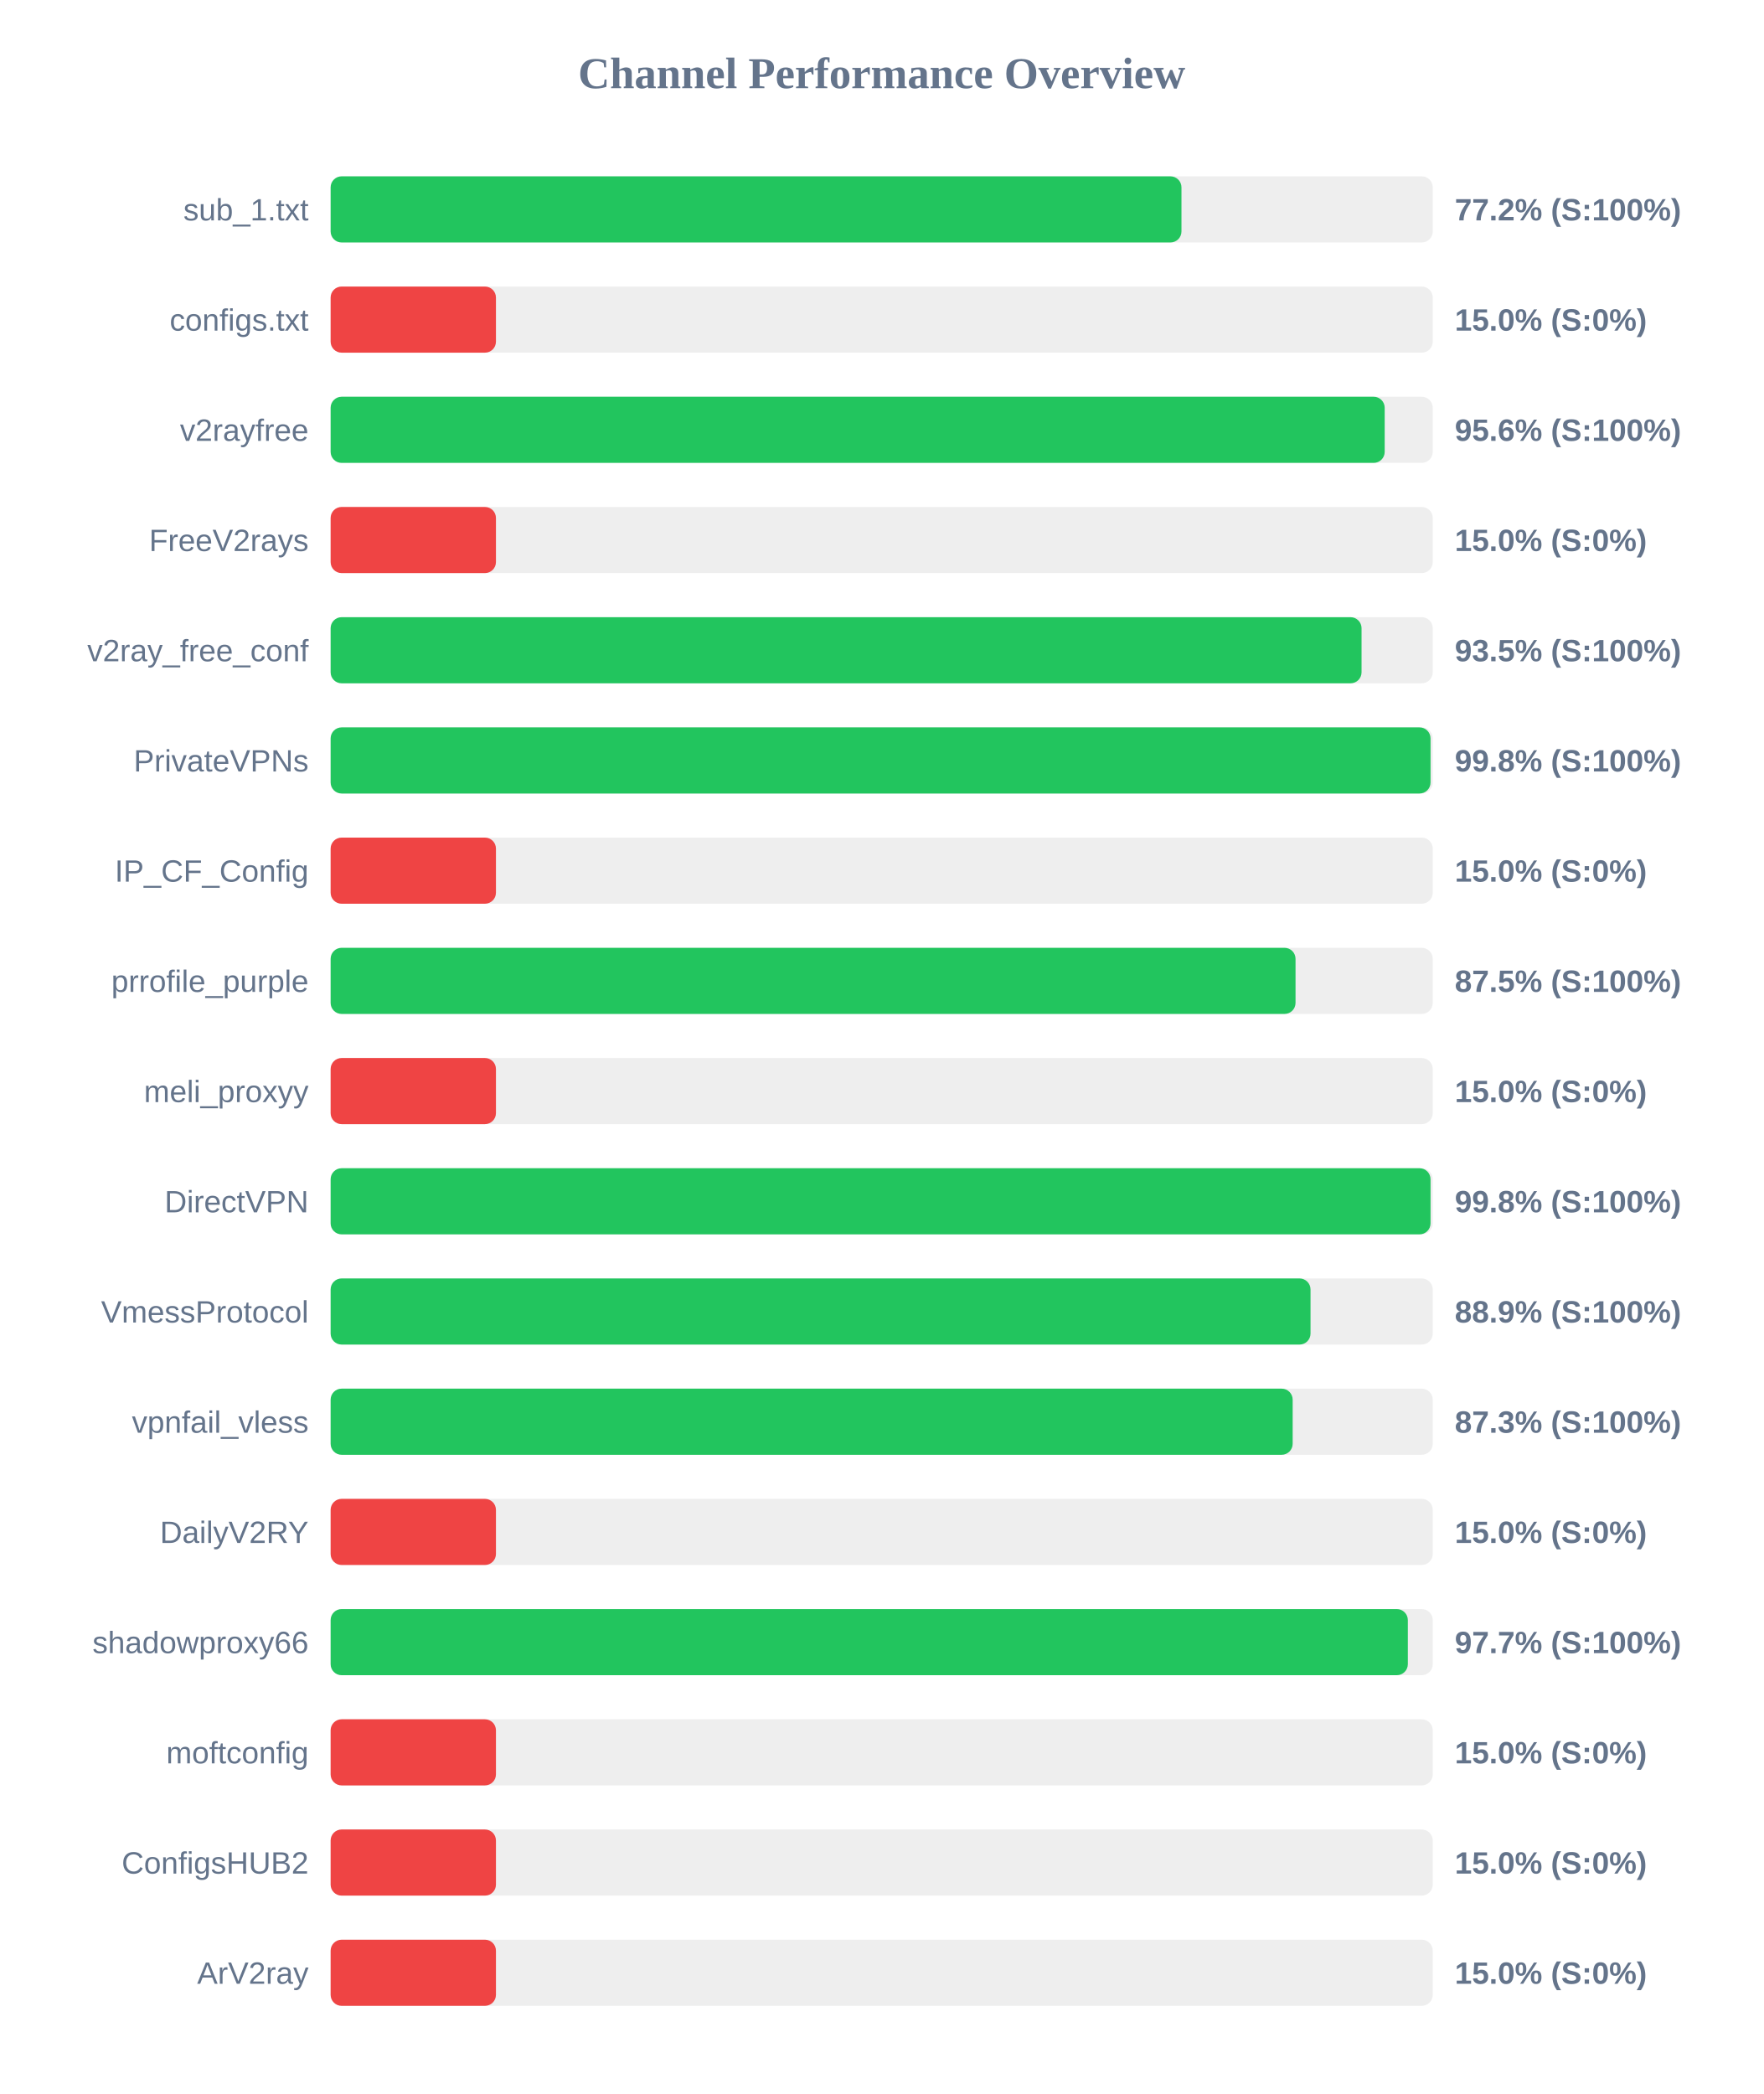
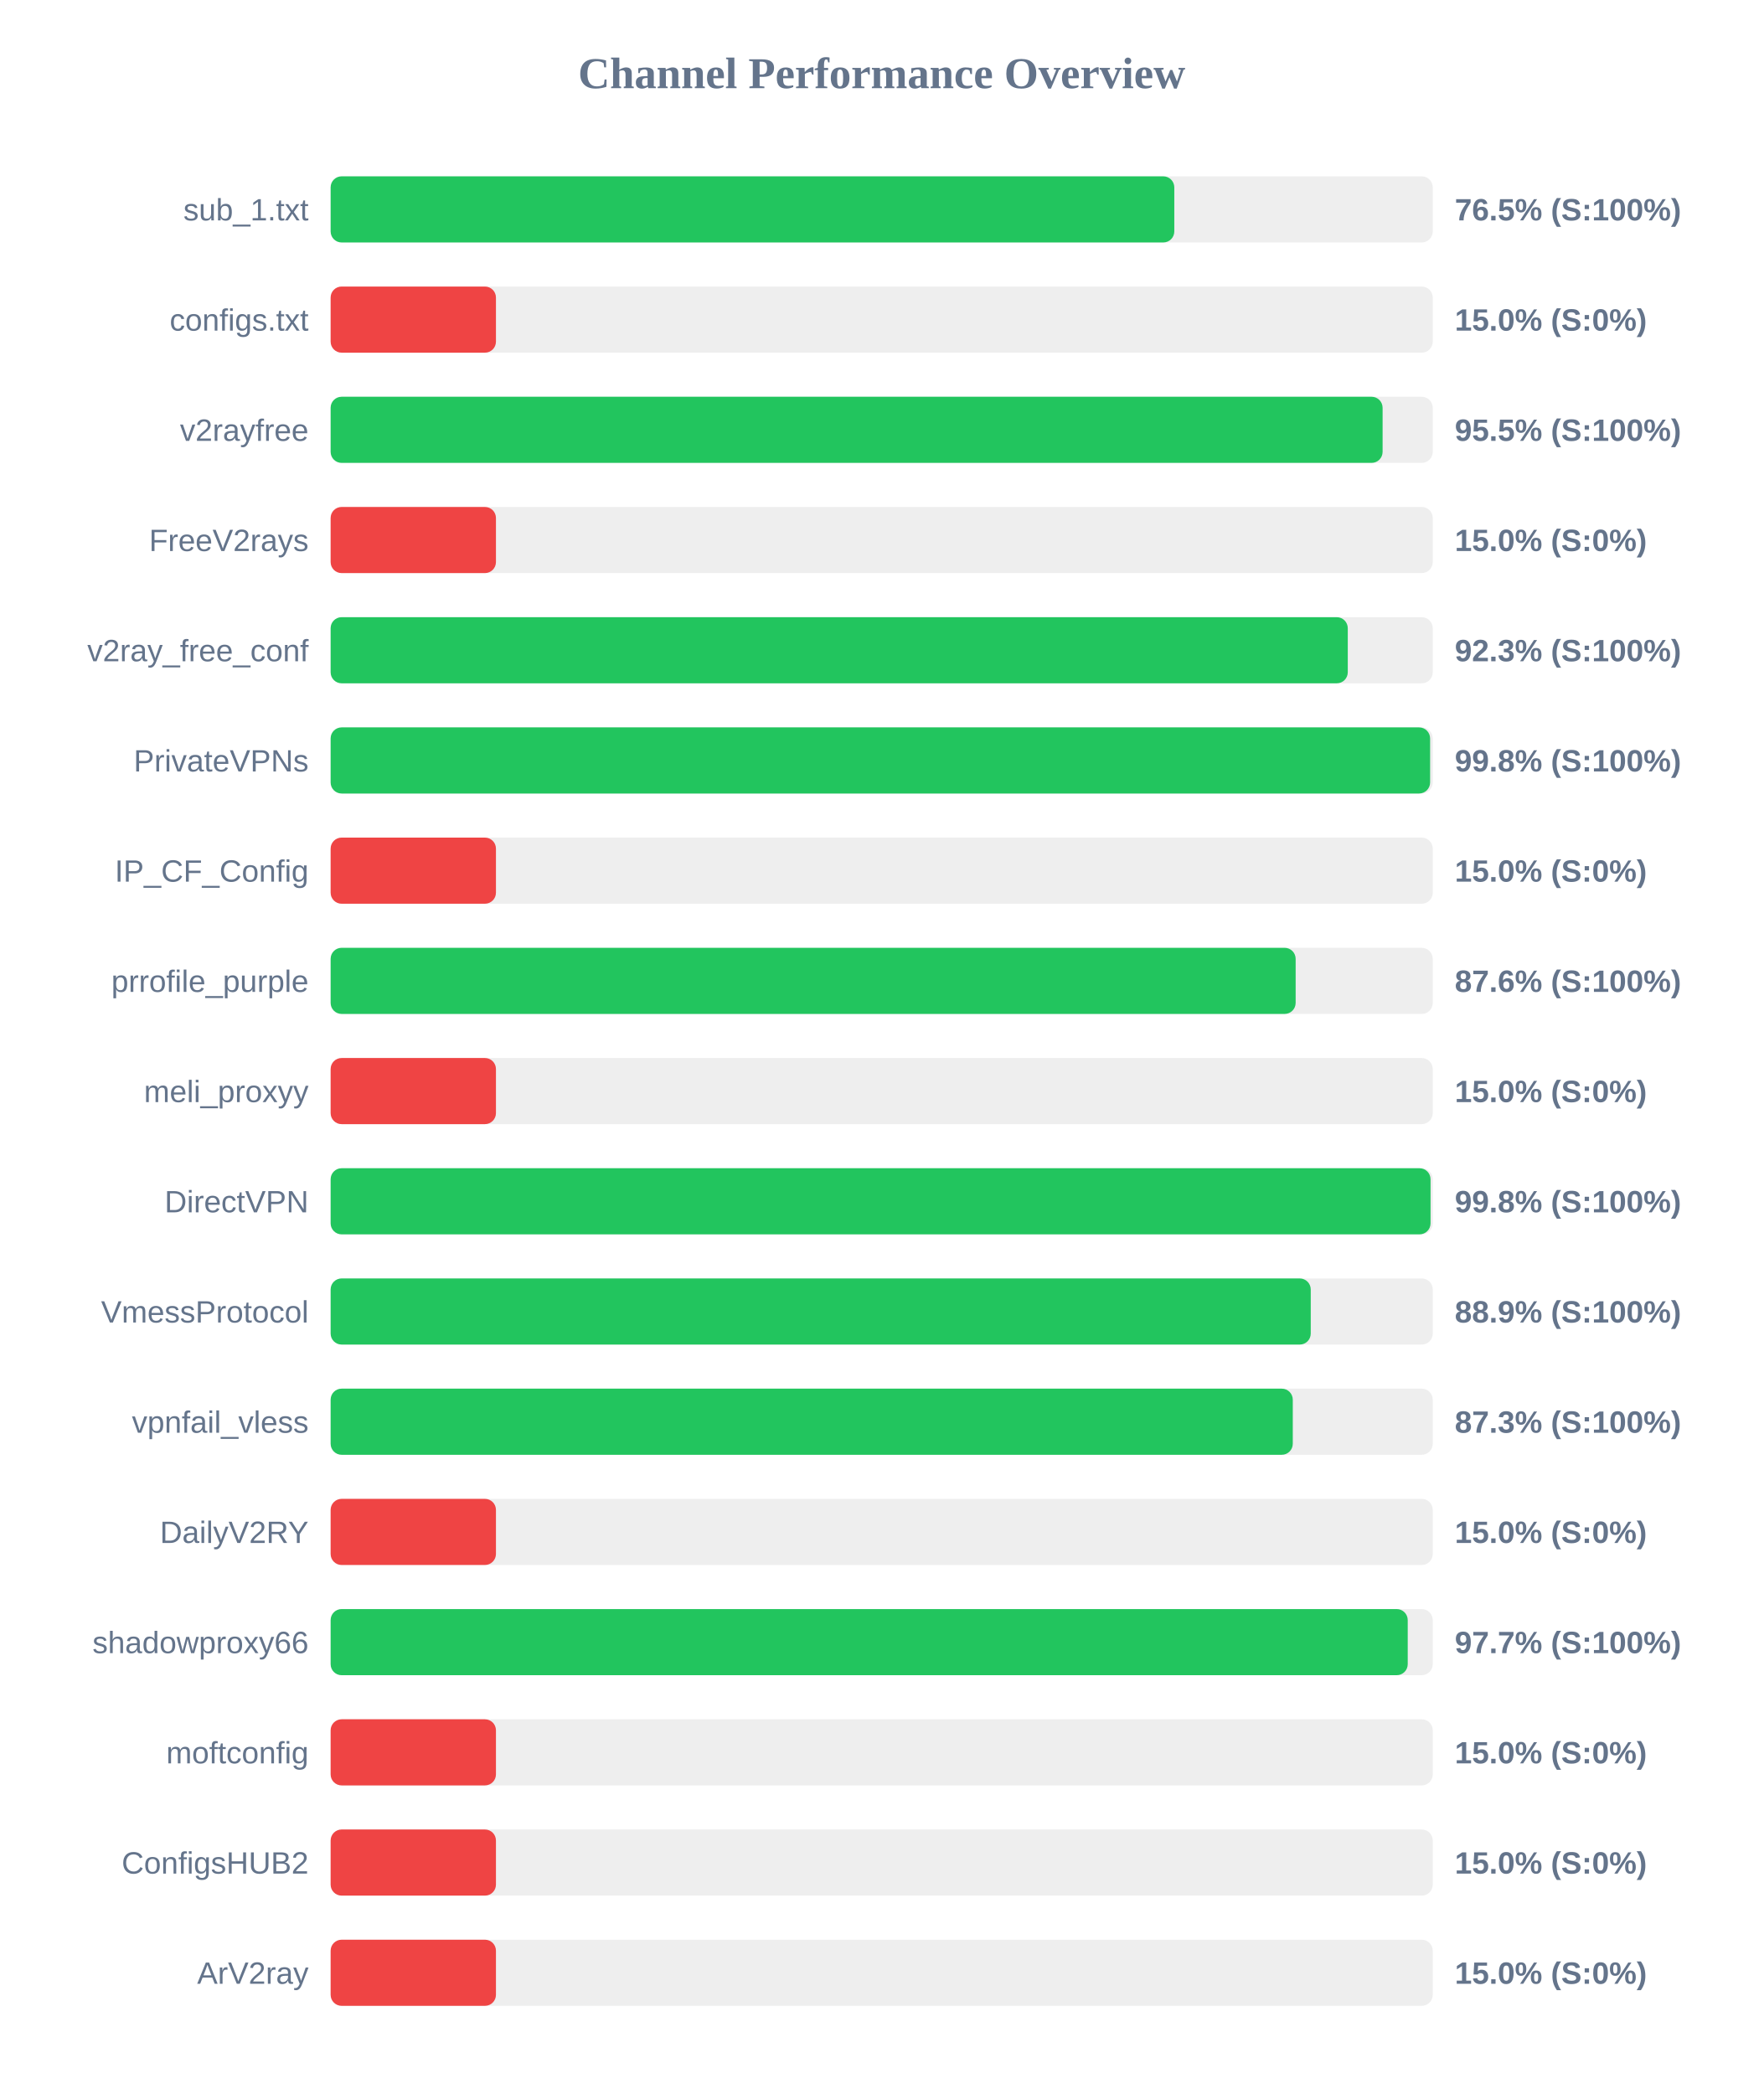
<svg xmlns="http://www.w3.org/2000/svg" width="800" height="950" version="1.1">
  <style>
        .row { font: 14px Arial; fill: #64748b; }
        .score { font: bold 14px Arial; fill: #64748b; }
    </style>
  <text x="400" y="40" text-anchor="middle" font-size="20px" font-weight="bold" fill="#64748b">Channel Performance Overview</text>
  <rect x="150" y="80" width="500" height="30" fill="#eee" rx="5" />
-   <rect x="150" y="80" width="386.0" height="30" fill="#22c55e" rx="5" />
+   <rect x="150" y="80" width="382.75" height="30" fill="#22c55e" rx="5" />
  <text x="140" y="100" text-anchor="end" class="row">sub_1.txt</text>
-   <text x="660" y="100" text-anchor="start" class="score">77.2% (S:100%)</text>
+   <text x="660" y="100" text-anchor="start" class="score">76.5% (S:100%)</text>
  <rect x="150" y="130" width="500" height="30" fill="#eee" rx="5" />
  <rect x="150" y="130" width="75.0" height="30" fill="#ef4444" rx="5" />
  <text x="140" y="150" text-anchor="end" class="row">configs.txt</text>
  <text x="660" y="150" text-anchor="start" class="score">15.0% (S:0%)</text>
  <rect x="150" y="180" width="500" height="30" fill="#eee" rx="5" />
-   <rect x="150" y="180" width="478.2" height="30" fill="#22c55e" rx="5" />
+   <rect x="150" y="180" width="477.25" height="30" fill="#22c55e" rx="5" />
  <text x="140" y="200" text-anchor="end" class="row">v2rayfree</text>
-   <text x="660" y="200" text-anchor="start" class="score">95.6% (S:100%)</text>
+   <text x="660" y="200" text-anchor="start" class="score">95.5% (S:100%)</text>
  <rect x="150" y="230" width="500" height="30" fill="#eee" rx="5" />
  <rect x="150" y="230" width="75.0" height="30" fill="#ef4444" rx="5" />
  <text x="140" y="250" text-anchor="end" class="row">FreeV2rays</text>
  <text x="660" y="250" text-anchor="start" class="score">15.0% (S:0%)</text>
  <rect x="150" y="280" width="500" height="30" fill="#eee" rx="5" />
-   <rect x="150" y="280" width="467.7" height="30" fill="#22c55e" rx="5" />
+   <rect x="150" y="280" width="461.45" height="30" fill="#22c55e" rx="5" />
  <text x="140" y="300" text-anchor="end" class="row">v2ray_free_conf</text>
-   <text x="660" y="300" text-anchor="start" class="score">93.5% (S:100%)</text>
+   <text x="660" y="300" text-anchor="start" class="score">92.3% (S:100%)</text>
  <rect x="150" y="330" width="500" height="30" fill="#eee" rx="5" />
-   <rect x="150" y="330" width="499.0" height="30" fill="#22c55e" rx="5" />
+   <rect x="150" y="330" width="498.8" height="30" fill="#22c55e" rx="5" />
  <text x="140" y="350" text-anchor="end" class="row">PrivateVPNs</text>
  <text x="660" y="350" text-anchor="start" class="score">99.8% (S:100%)</text>
  <rect x="150" y="380" width="500" height="30" fill="#eee" rx="5" />
  <rect x="150" y="380" width="75.0" height="30" fill="#ef4444" rx="5" />
  <text x="140" y="400" text-anchor="end" class="row">IP_CF_Config</text>
  <text x="660" y="400" text-anchor="start" class="score">15.0% (S:0%)</text>
  <rect x="150" y="430" width="500" height="30" fill="#eee" rx="5" />
-   <rect x="150" y="430" width="437.75" height="30" fill="#22c55e" rx="5" />
+   <rect x="150" y="430" width="437.8" height="30" fill="#22c55e" rx="5" />
  <text x="140" y="450" text-anchor="end" class="row">prrofile_purple</text>
-   <text x="660" y="450" text-anchor="start" class="score">87.5% (S:100%)</text>
+   <text x="660" y="450" text-anchor="start" class="score">87.6% (S:100%)</text>
  <rect x="150" y="480" width="500" height="30" fill="#eee" rx="5" />
  <rect x="150" y="480" width="75.0" height="30" fill="#ef4444" rx="5" />
  <text x="140" y="500" text-anchor="end" class="row">meli_proxyy</text>
  <text x="660" y="500" text-anchor="start" class="score">15.0% (S:0%)</text>
  <rect x="150" y="530" width="500" height="30" fill="#eee" rx="5" />
  <rect x="150" y="530" width="499.0" height="30" fill="#22c55e" rx="5" />
  <text x="140" y="550" text-anchor="end" class="row">DirectVPN</text>
  <text x="660" y="550" text-anchor="start" class="score">99.8% (S:100%)</text>
  <rect x="150" y="580" width="500" height="30" fill="#eee" rx="5" />
-   <rect x="150" y="580" width="444.55" height="30" fill="#22c55e" rx="5" />
+   <rect x="150" y="580" width="444.65" height="30" fill="#22c55e" rx="5" />
  <text x="140" y="600" text-anchor="end" class="row">VmessProtocol</text>
  <text x="660" y="600" text-anchor="start" class="score">88.9% (S:100%)</text>
  <rect x="150" y="630" width="500" height="30" fill="#eee" rx="5" />
-   <rect x="150" y="630" width="436.45" height="30" fill="#22c55e" rx="5" />
+   <rect x="150" y="630" width="436.5" height="30" fill="#22c55e" rx="5" />
  <text x="140" y="650" text-anchor="end" class="row">vpnfail_vless</text>
  <text x="660" y="650" text-anchor="start" class="score">87.3% (S:100%)</text>
  <rect x="150" y="680" width="500" height="30" fill="#eee" rx="5" />
  <rect x="150" y="680" width="75.0" height="30" fill="#ef4444" rx="5" />
  <text x="140" y="700" text-anchor="end" class="row">DailyV2RY</text>
  <text x="660" y="700" text-anchor="start" class="score">15.0% (S:0%)</text>
  <rect x="150" y="730" width="500" height="30" fill="#eee" rx="5" />
-   <rect x="150" y="730" width="488.7" height="30" fill="#22c55e" rx="5" />
+   <rect x="150" y="730" width="488.65" height="30" fill="#22c55e" rx="5" />
  <text x="140" y="750" text-anchor="end" class="row">shadowproxy66</text>
  <text x="660" y="750" text-anchor="start" class="score">97.7% (S:100%)</text>
  <rect x="150" y="780" width="500" height="30" fill="#eee" rx="5" />
  <rect x="150" y="780" width="75.0" height="30" fill="#ef4444" rx="5" />
  <text x="140" y="800" text-anchor="end" class="row">moftconfig</text>
  <text x="660" y="800" text-anchor="start" class="score">15.0% (S:0%)</text>
  <rect x="150" y="830" width="500" height="30" fill="#eee" rx="5" />
  <rect x="150" y="830" width="75.0" height="30" fill="#ef4444" rx="5" />
  <text x="140" y="850" text-anchor="end" class="row">ConfigsHUB2</text>
  <text x="660" y="850" text-anchor="start" class="score">15.0% (S:0%)</text>
  <rect x="150" y="880" width="500" height="30" fill="#eee" rx="5" />
  <rect x="150" y="880" width="75.0" height="30" fill="#ef4444" rx="5" />
  <text x="140" y="900" text-anchor="end" class="row">ArV2ray</text>
  <text x="660" y="900" text-anchor="start" class="score">15.0% (S:0%)</text>
</svg>
